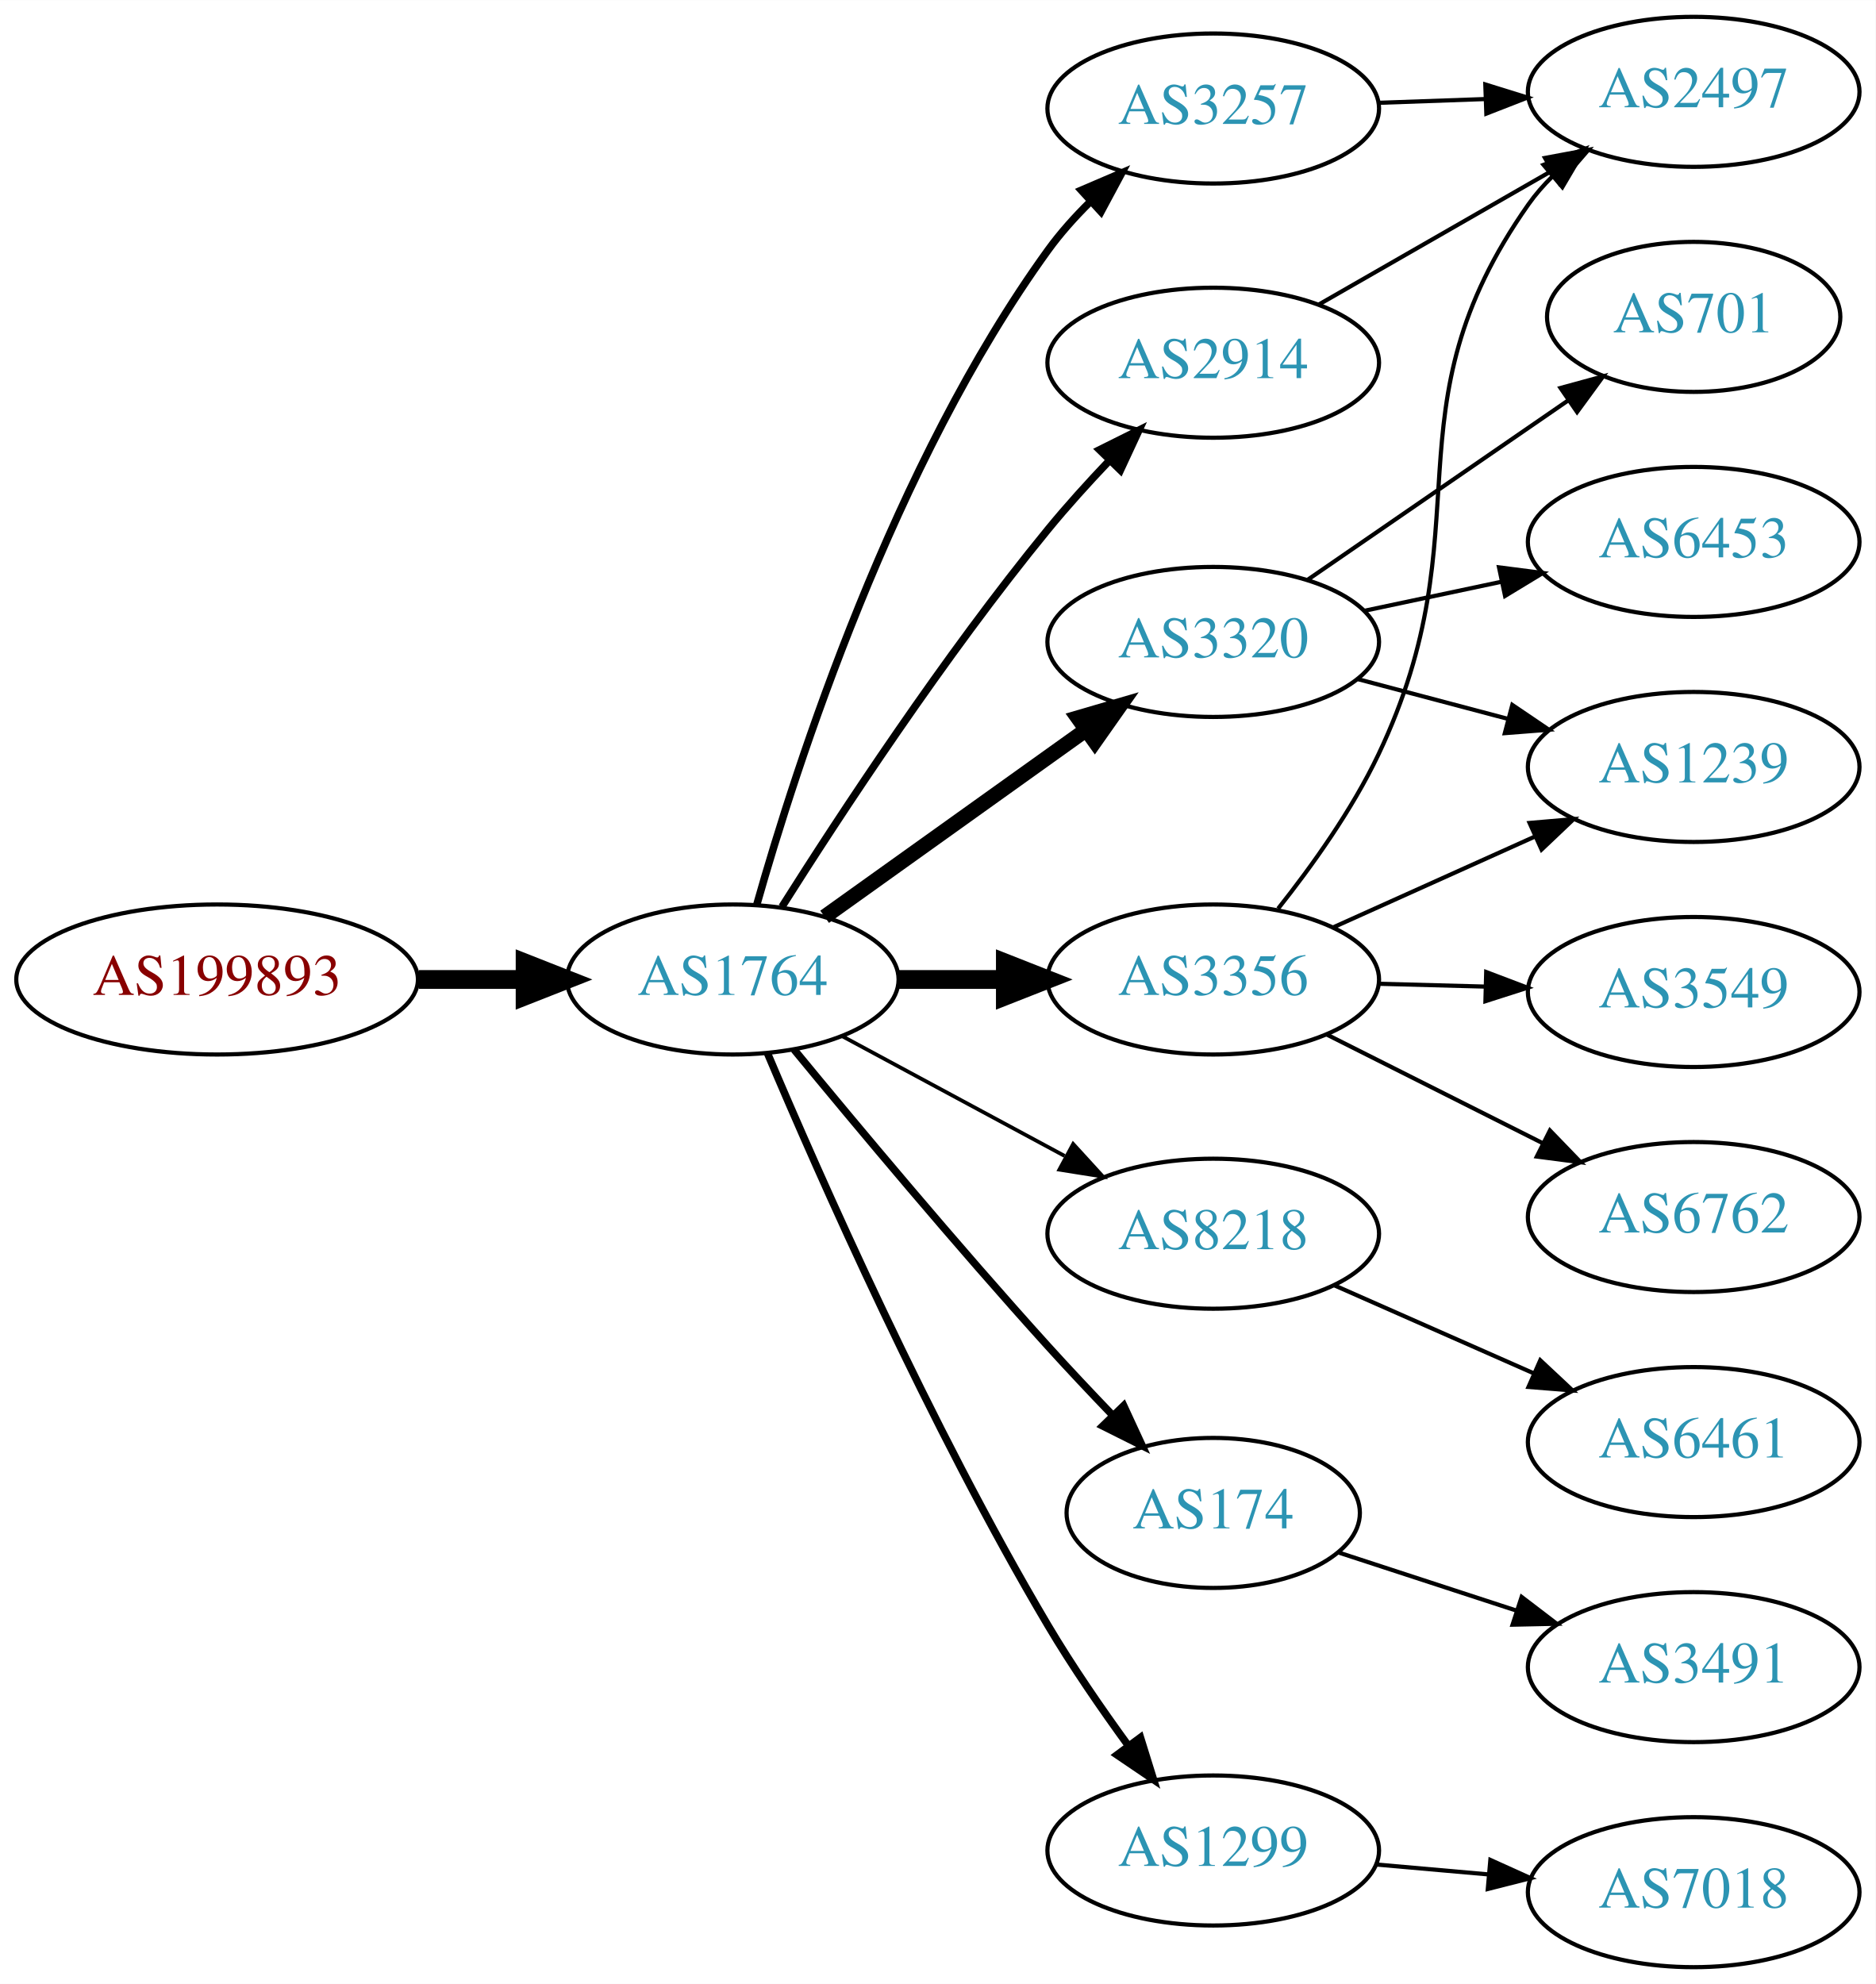
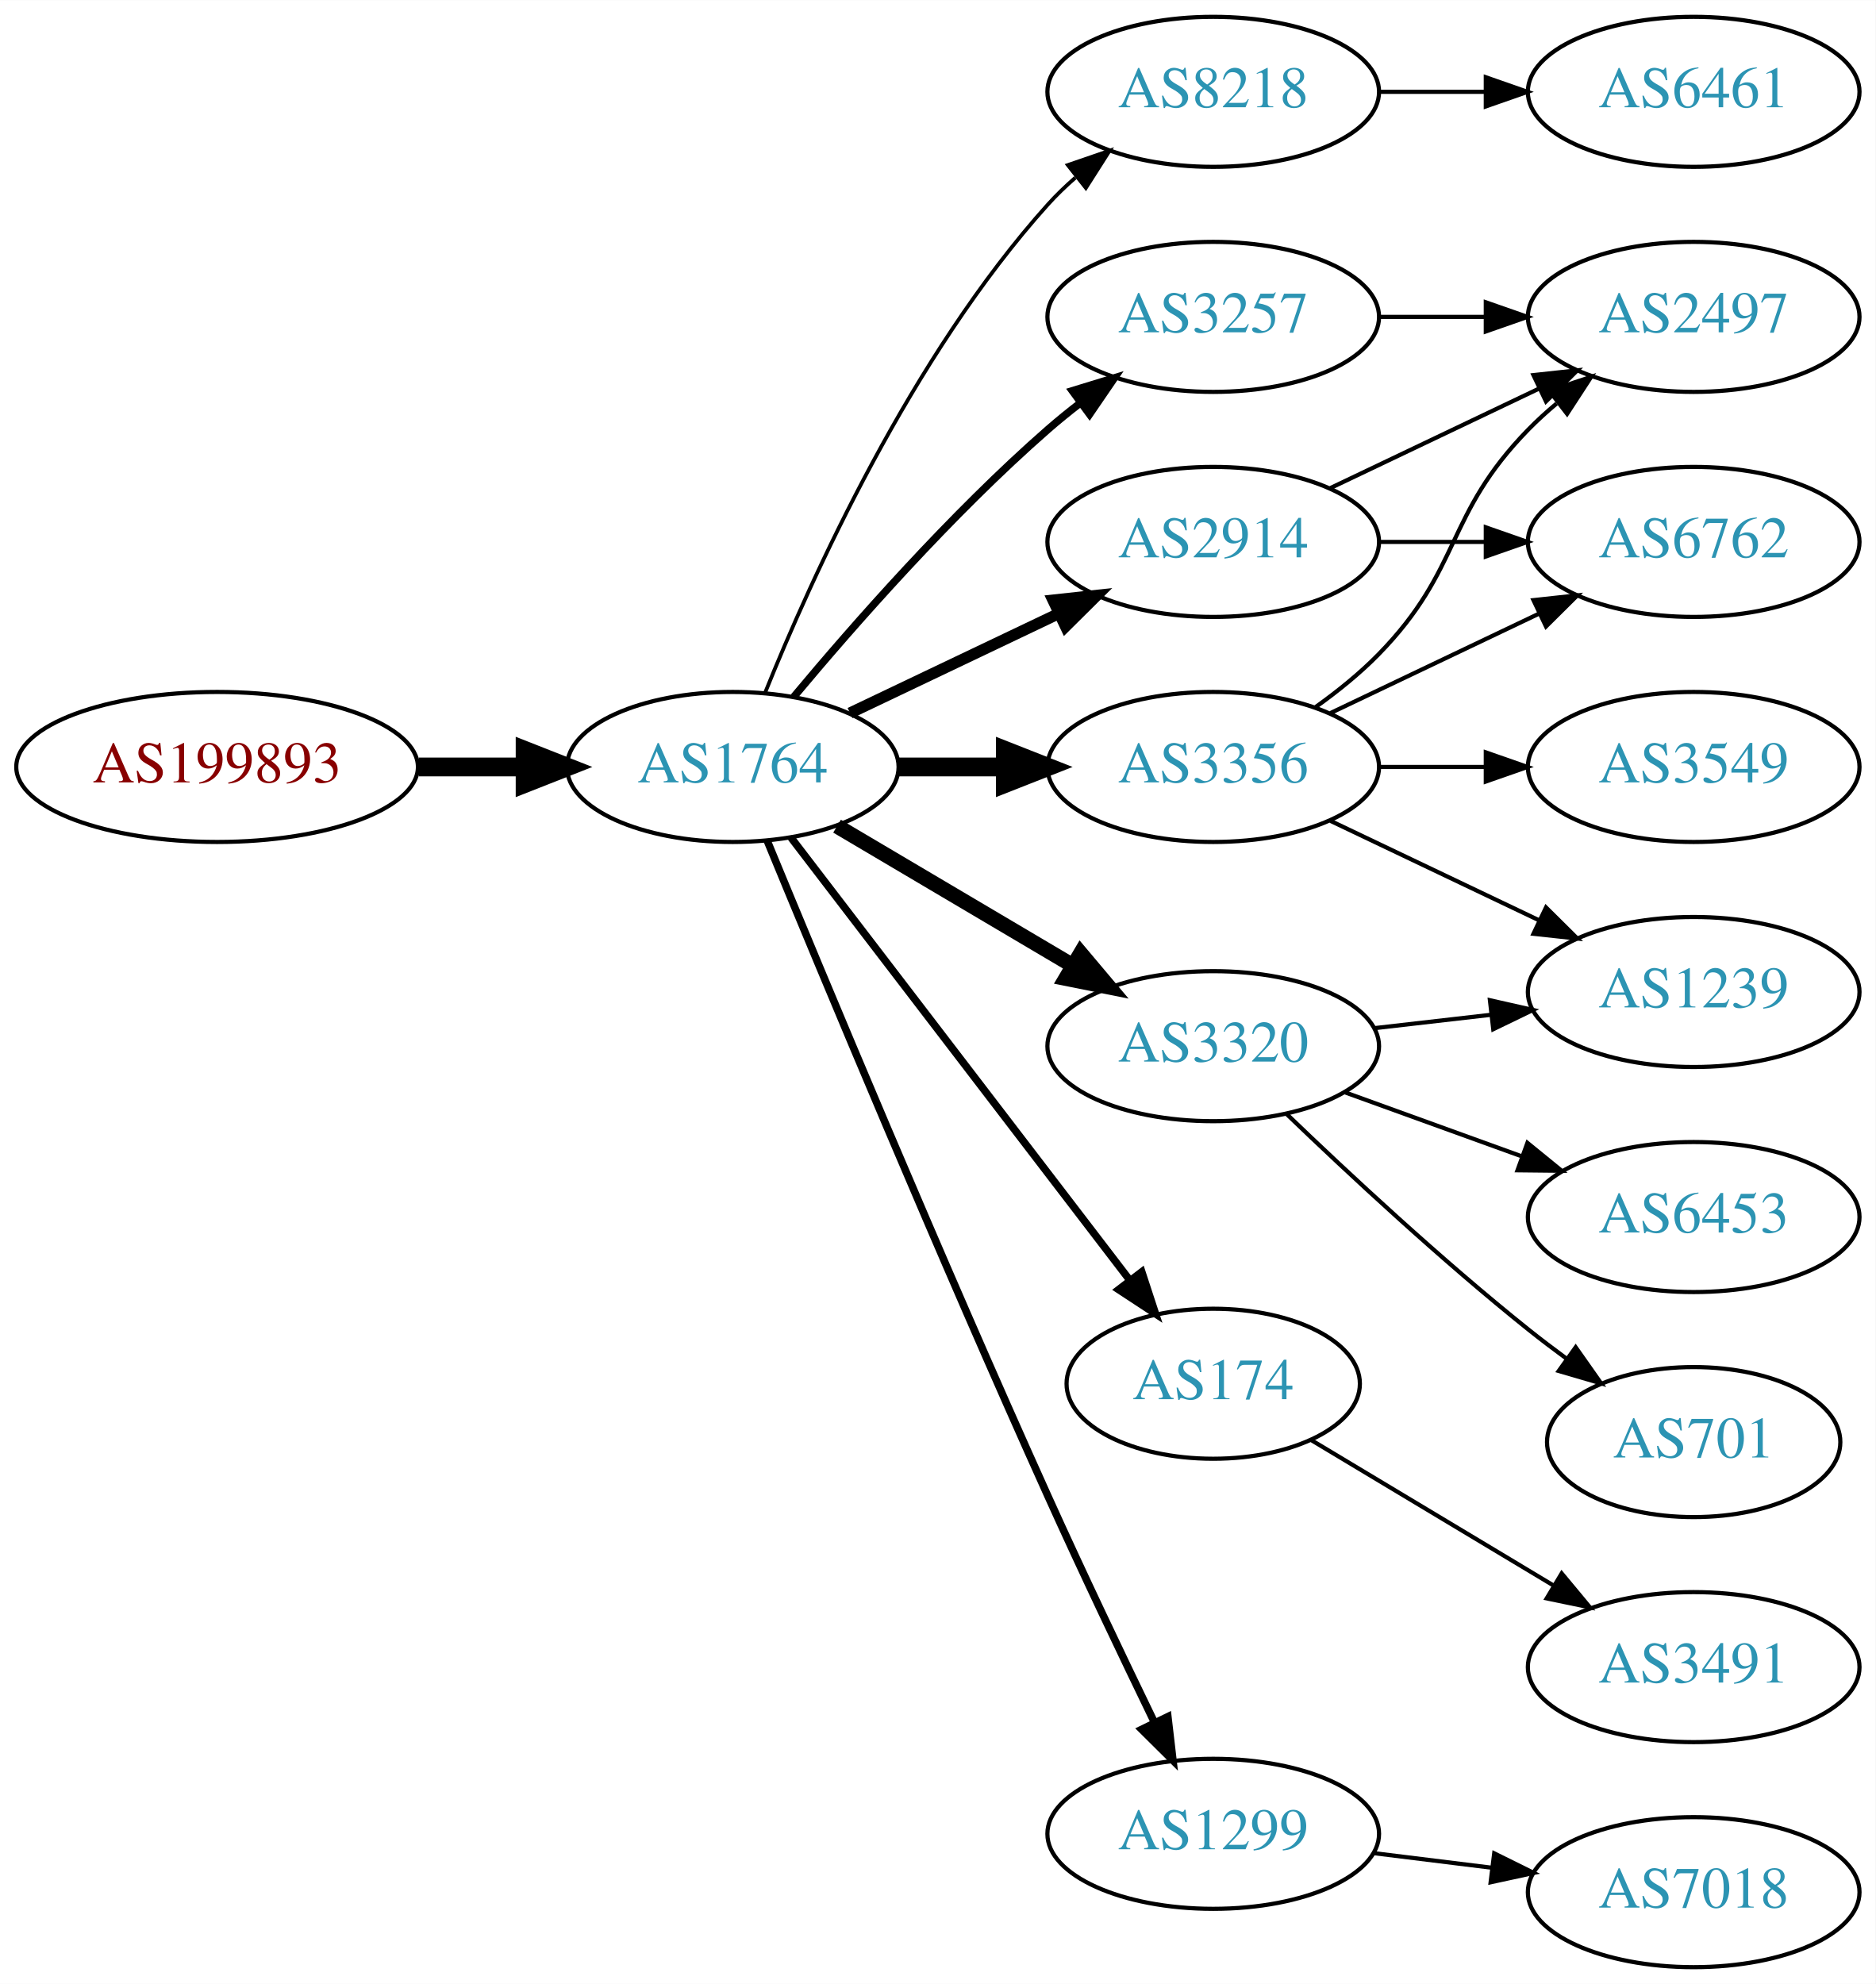
<svg xmlns="http://www.w3.org/2000/svg" xmlns:xlink="http://www.w3.org/1999/xlink" width="450pt" height="476pt" viewBox="0.00 0.00 450.07 476.00">
  <g id="graph0" class="graph" transform="scale(1 1) rotate(0) translate(4 472)">
    <polygon fill="white" stroke="none" points="-4,4 -4,-472 446.07,-472 446.07,4 -4,4" />
    <g id="node1" class="node">
      <g id="a_node1">
        <a xlink:href="/asn/199893" xlink:title="AS199893 ~ Pensionsversicherungsanstalt [AT]">
-           <ellipse fill="#ffffff" stroke="black" cx="48.096" cy="-237" rx="48.192" ry="18" />
-           <text text-anchor="middle" x="48.096" y="-233.3" font-family="Times,serif" font-size="14.00" fill="#880000">AS199893</text>
+           <ellipse fill="#ffffff" stroke="black" cx="48.096" cy="-288" rx="48.192" ry="18" />
+           <text text-anchor="middle" x="48.096" y="-284.3" font-family="Times,serif" font-size="14.00" fill="#880000">AS199893</text>
        </a>
      </g>
    </g>
    <g id="node2" class="node">
      <g id="a_node2">
        <a xlink:href="/asn/1764" xlink:title="AS1764 ~ NEXTLAYER-AS [AT]">
-           <ellipse fill="#ffffff" stroke="black" cx="171.838" cy="-237" rx="39.794" ry="18" />
-           <text text-anchor="middle" x="171.838" y="-233.3" font-family="Times,serif" font-size="14.00" fill="#2c94b3">AS1764</text>
+           <ellipse fill="#ffffff" stroke="black" cx="171.838" cy="-288" rx="39.794" ry="18" />
+           <text text-anchor="middle" x="171.838" y="-284.3" font-family="Times,serif" font-size="14.00" fill="#2c94b3">AS1764</text>
        </a>
      </g>
    </g>
    <g id="edge1" class="edge">
-       <path fill="none" stroke="black" stroke-width="4.5" d="M96.513,-237C104.867,-237 113.577,-237 121.969,-237" />
-       <polygon fill="black" stroke="black" stroke-width="4.5" points="122.004,-240.938 132.004,-237 122.004,-233.063 122.004,-240.938" />
+       <path fill="none" stroke="black" stroke-width="4.5" d="M96.513,-288C104.867,-288 113.577,-288 121.969,-288" />
+       <polygon fill="black" stroke="black" stroke-width="4.5" points="122.004,-291.938 132.004,-288 122.004,-284.063 122.004,-291.938" />
    </g>
    <g id="node3" class="node">
      <g id="a_node3">
-         <a xlink:href="/asn/2914" xlink:title="AS2914 ~ NTT America, Inc. [US]">
-           <ellipse fill="#ffffff" stroke="black" cx="287.131" cy="-385" rx="39.794" ry="18" />
-           <text text-anchor="middle" x="287.131" y="-381.3" font-family="Times,serif" font-size="14.00" fill="#2c94b3">AS2914</text>
+         <a xlink:href="/asn/8218" xlink:title="AS8218 ~ legacy Neotelecoms [FR]">
+           <ellipse fill="#ffffff" stroke="black" cx="287.131" cy="-450" rx="39.794" ry="18" />
+           <text text-anchor="middle" x="287.131" y="-446.3" font-family="Times,serif" font-size="14.00" fill="#2c94b3">AS8218</text>
        </a>
      </g>
    </g>
    <g id="edge2" class="edge">
-       <path fill="none" stroke="black" stroke-width="1.8" d="M183.649,-254.459C197.481,-276.347 222.636,-314.677 247.484,-345 252.008,-350.52 257.14,-356.187 262.153,-361.455" />
-       <polygon fill="black" stroke="black" stroke-width="1.8" points="259.845,-364.101 269.328,-368.826 264.861,-359.219 259.845,-364.101" />
+       <path fill="none" stroke="black" stroke-width="0.9" d="M179.586,-305.787C190.637,-333.243 214.69,-386.578 247.484,-423 249.487,-425.224 251.706,-427.363 254.038,-429.397" />
+       <polygon fill="black" stroke="black" stroke-width="0.9" points="252.236,-432.433 262.257,-435.873 256.569,-426.935 252.236,-432.433" />
    </g>
    <g id="node4" class="node">
      <g id="a_node4">
-         <a xlink:href="/asn/8218" xlink:title="AS8218 ~ legacy Neotelecoms [FR]">
-           <ellipse fill="#ffffff" stroke="black" cx="287.131" cy="-176" rx="39.794" ry="18" />
-           <text text-anchor="middle" x="287.131" y="-172.3" font-family="Times,serif" font-size="14.00" fill="#2c94b3">AS8218</text>
+         <a xlink:href="/asn/3356" xlink:title="AS3356 ~ Level 3 Parent, LLC [US]">
+           <ellipse fill="#ffffff" stroke="black" cx="287.131" cy="-288" rx="39.794" ry="18" />
+           <text text-anchor="middle" x="287.131" y="-284.3" font-family="Times,serif" font-size="14.00" fill="#2c94b3">AS3356</text>
        </a>
      </g>
    </g>
    <g id="edge3" class="edge">
-       <path fill="none" stroke="black" stroke-width="0.9" d="M197.981,-223.462C213.712,-214.992 234.196,-203.963 251.458,-194.669" />
-       <polygon fill="black" stroke="black" stroke-width="0.9" points="253.52,-197.533 260.666,-189.711 250.202,-191.37 253.52,-197.533" />
+       <path fill="none" stroke="black" stroke-width="4.5" d="M211.51,-288C219.713,-288 228.477,-288 237.009,-288" />
+       <polygon fill="black" stroke="black" stroke-width="4.5" points="237.248,-291.938 247.248,-288 237.248,-284.063 237.248,-291.938" />
    </g>
    <g id="node5" class="node">
      <g id="a_node5">
-         <a xlink:href="/asn/3320" xlink:title="AS3320 ~ DTAG [DE]">
-           <ellipse fill="#ffffff" stroke="black" cx="287.131" cy="-318" rx="39.794" ry="18" />
-           <text text-anchor="middle" x="287.131" y="-314.3" font-family="Times,serif" font-size="14.00" fill="#2c94b3">AS3320</text>
+         <a xlink:href="/asn/2914" xlink:title="AS2914 ~ NTT America, Inc. [US]">
+           <ellipse fill="#ffffff" stroke="black" cx="287.131" cy="-342" rx="39.794" ry="18" />
+           <text text-anchor="middle" x="287.131" y="-338.3" font-family="Times,serif" font-size="14.00" fill="#2c94b3">AS2914</text>
        </a>
      </g>
    </g>
    <g id="edge4" class="edge">
-       <path fill="none" stroke="black" stroke-width="3.6" d="M193.882,-252.046C211.497,-264.639 236.835,-282.755 256.501,-296.816" />
-       <polygon fill="black" stroke="black" stroke-width="3.6" points="254.645,-299.791 264.815,-302.76 258.716,-294.097 254.645,-299.791" />
+       <path fill="none" stroke="black" stroke-width="2.7" d="M199.974,-300.934C214.968,-308.081 233.789,-317.052 250.013,-324.785" />
+       <polygon fill="black" stroke="black" stroke-width="2.7" points="248.683,-328.028 259.216,-329.171 251.695,-321.709 248.683,-328.028" />
    </g>
    <g id="node6" class="node">
      <g id="a_node6">
-         <a xlink:href="/asn/3257" xlink:title="AS3257 ~ GTT [DE]">
-           <ellipse fill="#ffffff" stroke="black" cx="287.131" cy="-446" rx="39.794" ry="18" />
-           <text text-anchor="middle" x="287.131" y="-442.3" font-family="Times,serif" font-size="14.00" fill="#2c94b3">AS3257</text>
+         <a xlink:href="/asn/174" xlink:title="AS174 ~ Cogent Communications [US]">
+           <ellipse fill="#ffffff" stroke="black" cx="287.131" cy="-140" rx="35.194" ry="18" />
+           <text text-anchor="middle" x="287.131" y="-136.3" font-family="Times,serif" font-size="14.00" fill="#2c94b3">AS174</text>
        </a>
      </g>
    </g>
    <g id="edge5" class="edge">
-       <path fill="none" stroke="black" stroke-width="1.8" d="M177.606,-254.969C187.033,-288.249 210.412,-360.749 247.484,-412 250.408,-416.041 253.893,-419.936 257.557,-423.557" />
-       <polygon fill="black" stroke="black" stroke-width="1.8" points="255.466,-426.389 265.204,-430.563 260.195,-421.227 255.466,-426.389" />
+       <path fill="none" stroke="black" stroke-width="1.8" d="M185.834,-271.023C205.724,-245.039 243.833,-195.255 266.921,-165.095" />
+       <polygon fill="black" stroke="black" stroke-width="1.8" points="269.987,-166.848 273.286,-156.779 264.429,-162.593 269.987,-166.848" />
    </g>
    <g id="node7" class="node">
      <g id="a_node7">
-         <a xlink:href="/asn/174" xlink:title="AS174 ~ Cogent Communications [US]">
-           <ellipse fill="#ffffff" stroke="black" cx="287.131" cy="-109" rx="35.194" ry="18" />
-           <text text-anchor="middle" x="287.131" y="-105.3" font-family="Times,serif" font-size="14.00" fill="#2c94b3">AS174</text>
+         <a xlink:href="/asn/3257" xlink:title="AS3257 ~ GTT [DE]">
+           <ellipse fill="#ffffff" stroke="black" cx="287.131" cy="-396" rx="39.794" ry="18" />
+           <text text-anchor="middle" x="287.131" y="-392.3" font-family="Times,serif" font-size="14.00" fill="#2c94b3">AS3257</text>
        </a>
      </g>
    </g>
    <g id="edge6" class="edge">
-       <path fill="none" stroke="black" stroke-width="1.8" d="M186.556,-220.181C201.297,-202.264 225.566,-173.206 247.484,-149 252.362,-143.614 257.711,-137.938 262.833,-132.608" />
-       <polygon fill="black" stroke="black" stroke-width="1.8" points="265.645,-134.736 270.094,-125.121 260.62,-129.863 265.645,-134.736" />
+       <path fill="none" stroke="black" stroke-width="1.8" d="M186.468,-304.817C200.751,-321.929 224.297,-348.745 247.484,-369 249.95,-371.154 252.589,-373.294 255.286,-375.372" />
+       <polygon fill="black" stroke="black" stroke-width="1.8" points="253.311,-378.264 263.44,-381.37 257.459,-372.625 253.311,-378.264" />
    </g>
    <g id="node8" class="node">
      <g id="a_node8">
-         <a xlink:href="/asn/3356" xlink:title="AS3356 ~ Level 3 Parent, LLC [US]">
-           <ellipse fill="#ffffff" stroke="black" cx="287.131" cy="-237" rx="39.794" ry="18" />
-           <text text-anchor="middle" x="287.131" y="-233.3" font-family="Times,serif" font-size="14.00" fill="#2c94b3">AS3356</text>
+         <a xlink:href="/asn/3320" xlink:title="AS3320 ~ DTAG [DE]">
+           <ellipse fill="#ffffff" stroke="black" cx="287.131" cy="-221" rx="39.794" ry="18" />
+           <text text-anchor="middle" x="287.131" y="-217.3" font-family="Times,serif" font-size="14.00" fill="#2c94b3">AS3320</text>
        </a>
      </g>
    </g>
    <g id="edge7" class="edge">
-       <path fill="none" stroke="black" stroke-width="4.5" d="M211.51,-237C219.713,-237 228.477,-237 237.009,-237" />
-       <polygon fill="black" stroke="black" stroke-width="4.5" points="237.248,-240.938 247.248,-237 237.248,-233.063 237.248,-240.938" />
+       <path fill="none" stroke="black" stroke-width="3.6" d="M196.864,-273.791C213.237,-264.109 235.124,-251.165 253.128,-240.518" />
+       <polygon fill="black" stroke="black" stroke-width="3.6" points="255.313,-243.292 262.139,-235.188 251.75,-237.266 255.313,-243.292" />
    </g>
    <g id="node9" class="node">
      <g id="a_node9">
        <a xlink:href="/asn/1299" xlink:title="AS1299 ~ Telia Carrier [EU]">
-           <ellipse fill="#ffffff" stroke="black" cx="287.131" cy="-28" rx="39.794" ry="18" />
-           <text text-anchor="middle" x="287.131" y="-24.3" font-family="Times,serif" font-size="14.00" fill="#2c94b3">AS1299</text>
+           <ellipse fill="#ffffff" stroke="black" cx="287.131" cy="-32" rx="39.794" ry="18" />
+           <text text-anchor="middle" x="287.131" y="-28.3" font-family="Times,serif" font-size="14.00" fill="#2c94b3">AS1299</text>
        </a>
      </g>
    </g>
    <g id="edge8" class="edge">
-       <path fill="none" stroke="black" stroke-width="1.8" d="M180.176,-219.29C192.59,-189.959 219.161,-129.792 247.484,-82 253.275,-72.23 260.332,-61.982 266.823,-53.072" />
-       <polygon fill="black" stroke="black" stroke-width="1.8" points="269.666,-55.114 272.814,-44.997 264.044,-50.943 269.666,-55.114" />
-     </g>
-     <g id="node12" class="node">
-       <g id="a_node12">
-         <a xlink:href="/asn/2497" xlink:title="AS2497 ~ Internet Initiative Japan Inc. [JP]">
-           <ellipse fill="#ffffff" stroke="black" cx="402.424" cy="-450" rx="39.794" ry="18" />
-           <text text-anchor="middle" x="402.424" y="-446.3" font-family="Times,serif" font-size="14.00" fill="#2c94b3">AS2497</text>
-         </a>
-       </g>
-     </g>
-     <g id="edge20" class="edge">
-       <path fill="none" stroke="black" d="M312.435,-398.944C328.713,-408.283 350.349,-420.697 368.211,-430.945" />
-       <polygon fill="black" stroke="black" points="366.744,-434.138 377.16,-436.079 370.228,-428.067 366.744,-434.138" />
+       <path fill="none" stroke="black" stroke-width="1.8" d="M180.117,-270.257C193.198,-238.528 221.723,-170.046 247.484,-113 255.716,-94.773 265.409,-74.46 273.028,-58.736" />
+       <polygon fill="black" stroke="black" stroke-width="1.8" points="276.246,-60.121 277.473,-49.597 269.951,-57.059 276.246,-60.121" />
    </g>
    <g id="node10" class="node">
      <g id="a_node10">
        <a xlink:href="/asn/6461" xlink:title="AS6461 ~ ZAYO-6461 [US]">
-           <ellipse fill="#ffffff" stroke="black" cx="402.424" cy="-126" rx="39.794" ry="18" />
-           <text text-anchor="middle" x="402.424" y="-122.3" font-family="Times,serif" font-size="14.00" fill="#2c94b3">AS6461</text>
+           <ellipse fill="#ffffff" stroke="black" cx="402.424" cy="-450" rx="39.794" ry="18" />
+           <text text-anchor="middle" x="402.424" y="-446.3" font-family="Times,serif" font-size="14.00" fill="#2c94b3">AS6461</text>
        </a>
      </g>
    </g>
    <g id="edge9" class="edge">
-       <path fill="none" stroke="black" d="M316.136,-163.64C330.57,-157.27 348.371,-149.414 363.97,-142.53" />
-       <polygon fill="black" stroke="black" points="365.613,-145.63 373.348,-138.391 362.787,-139.226 365.613,-145.63" />
+       <path fill="none" stroke="black" d="M326.803,-450C335.006,-450 343.77,-450 352.302,-450" />
+       <polygon fill="black" stroke="black" points="352.541,-453.5 362.541,-450 352.541,-446.5 352.541,-453.5" />
    </g>
    <g id="node11" class="node">
      <g id="a_node11">
+         <a xlink:href="/asn/2497" xlink:title="AS2497 ~ Internet Initiative Japan Inc. [JP]">
+           <ellipse fill="#ffffff" stroke="black" cx="402.424" cy="-396" rx="39.794" ry="18" />
+           <text text-anchor="middle" x="402.424" y="-392.3" font-family="Times,serif" font-size="14.00" fill="#2c94b3">AS2497</text>
+         </a>
+       </g>
+     </g>
+     <g id="edge10" class="edge">
+       <path fill="none" stroke="black" d="M311.725,-302.389C316.981,-306.148 322.313,-310.437 326.777,-315 346.95,-335.617 342.605,-348.383 362.777,-369 364.87,-371.139 367.154,-373.218 369.53,-375.21" />
+       <polygon fill="black" stroke="black" points="367.774,-378.275 377.83,-381.611 372.049,-372.732 367.774,-378.275" />
+     </g>
+     <g id="node12" class="node">
+       <g id="a_node12">
+         <a xlink:href="/asn/3549" xlink:title="AS3549 ~ Level 3 Parent, LLC [US]">
+           <ellipse fill="#ffffff" stroke="black" cx="402.424" cy="-288" rx="39.794" ry="18" />
+           <text text-anchor="middle" x="402.424" y="-284.3" font-family="Times,serif" font-size="14.00" fill="#2c94b3">AS3549</text>
+         </a>
+       </g>
+     </g>
+     <g id="edge11" class="edge">
+       <path fill="none" stroke="black" d="M326.803,-288C335.006,-288 343.77,-288 352.302,-288" />
+       <polygon fill="black" stroke="black" points="352.541,-291.5 362.541,-288 352.541,-284.5 352.541,-291.5" />
+     </g>
+     <g id="node13" class="node">
+       <g id="a_node13">
+         <a xlink:href="/asn/6762" xlink:title="AS6762 ~ TELECOM ITALIA SPARKLE S.p.A. [IT]">
+           <ellipse fill="#ffffff" stroke="black" cx="402.424" cy="-342" rx="39.794" ry="18" />
+           <text text-anchor="middle" x="402.424" y="-338.3" font-family="Times,serif" font-size="14.00" fill="#2c94b3">AS6762</text>
+         </a>
+       </g>
+     </g>
+     <g id="edge12" class="edge">
+       <path fill="none" stroke="black" d="M315.267,-300.934C330.261,-308.081 349.082,-317.052 365.306,-324.785" />
+       <polygon fill="black" stroke="black" points="363.976,-328.028 374.509,-329.171 366.988,-321.709 363.976,-328.028" />
+     </g>
+     <g id="node14" class="node">
+       <g id="a_node14">
        <a xlink:href="/asn/1239" xlink:title="AS1239 ~ Sprint [US]">
-           <ellipse fill="#ffffff" stroke="black" cx="402.424" cy="-288" rx="39.794" ry="18" />
-           <text text-anchor="middle" x="402.424" y="-284.3" font-family="Times,serif" font-size="14.00" fill="#2c94b3">AS1239</text>
-         </a>
-       </g>
-     </g>
-     <g id="edge16" class="edge">
-       <path fill="none" stroke="black" d="M321.816,-309.08C333.128,-306.085 345.912,-302.7 357.871,-299.533" />
-       <polygon fill="black" stroke="black" points="358.902,-302.88 367.673,-296.937 357.11,-296.114 358.902,-302.88" />
+           <ellipse fill="#ffffff" stroke="black" cx="402.424" cy="-234" rx="39.794" ry="18" />
+           <text text-anchor="middle" x="402.424" y="-230.3" font-family="Times,serif" font-size="14.00" fill="#2c94b3">AS1239</text>
+         </a>
+       </g>
+     </g>
+     <g id="edge13" class="edge">
+       <path fill="none" stroke="black" d="M315.267,-275.066C330.261,-267.919 349.082,-258.948 365.306,-251.215" />
+       <polygon fill="black" stroke="black" points="366.988,-254.291 374.509,-246.829 363.976,-247.972 366.988,-254.291" />
+     </g>
+     <g id="edge15" class="edge">
+       <path fill="none" stroke="black" d="M315.267,-354.934C330.261,-362.081 349.082,-371.052 365.306,-378.785" />
+       <polygon fill="black" stroke="black" points="363.976,-382.028 374.509,-383.171 366.988,-375.709 363.976,-382.028" />
+     </g>
+     <g id="edge14" class="edge">
+       <path fill="none" stroke="black" d="M326.803,-342C335.006,-342 343.77,-342 352.302,-342" />
+       <polygon fill="black" stroke="black" points="352.541,-345.5 362.541,-342 352.541,-338.5 352.541,-345.5" />
    </g>
    <g id="node15" class="node">
      <g id="a_node15">
-         <a xlink:href="/asn/6453" xlink:title="AS6453 ~ TATA COMMUNICATIONS (AMERICA) INC [US]">
-           <ellipse fill="#ffffff" stroke="black" cx="402.424" cy="-342" rx="39.794" ry="18" />
-           <text text-anchor="middle" x="402.424" y="-338.3" font-family="Times,serif" font-size="14.00" fill="#2c94b3">AS6453</text>
-         </a>
-       </g>
-     </g>
-     <g id="edge14" class="edge">
-       <path fill="none" stroke="black" d="M323.356,-325.462C333.8,-327.675 345.383,-330.128 356.36,-332.454" />
-       <polygon fill="black" stroke="black" points="355.712,-335.894 366.22,-334.542 357.163,-329.046 355.712,-335.894" />
+         <a xlink:href="/asn/3491" xlink:title="AS3491 ~ PCCW Global, Inc. [US]">
+           <ellipse fill="#ffffff" stroke="black" cx="402.424" cy="-72" rx="39.794" ry="18" />
+           <text text-anchor="middle" x="402.424" y="-68.3" font-family="Times,serif" font-size="14.00" fill="#2c94b3">AS3491</text>
+         </a>
+       </g>
+     </g>
+     <g id="edge16" class="edge">
+       <path fill="none" stroke="black" d="M310.514,-126.565C327.139,-116.587 350.072,-102.822 368.745,-91.615" />
+       <polygon fill="black" stroke="black" points="370.75,-94.493 377.523,-86.346 367.147,-88.491 370.75,-94.493" />
+     </g>
+     <g id="edge21" class="edge">
+       <path fill="none" stroke="black" d="M326.803,-396C335.006,-396 343.77,-396 352.302,-396" />
+       <polygon fill="black" stroke="black" points="352.541,-399.5 362.541,-396 352.541,-392.5 352.541,-399.5" />
+     </g>
+     <g id="edge17" class="edge">
+       <path fill="none" stroke="black" d="M325.856,-225.329C334.837,-226.359 344.536,-227.472 353.893,-228.546" />
+       <polygon fill="black" stroke="black" points="353.53,-232.027 363.864,-229.69 354.328,-225.073 353.53,-232.027" />
    </g>
    <g id="node16" class="node">
      <g id="a_node16">
        <a xlink:href="/asn/701" xlink:title="AS701 ~ UUNET [US]">
-           <ellipse fill="#ffffff" stroke="black" cx="402.424" cy="-396" rx="35.194" ry="18" />
-           <text text-anchor="middle" x="402.424" y="-392.3" font-family="Times,serif" font-size="14.00" fill="#2c94b3">AS701</text>
-         </a>
-       </g>
-     </g>
-     <g id="edge15" class="edge">
-       <path fill="none" stroke="black" d="M309.707,-332.855C327.491,-345.099 352.879,-362.578 372.437,-376.043" />
-       <polygon fill="black" stroke="black" points="370.471,-378.939 380.693,-381.727 374.441,-373.173 370.471,-378.939" />
-     </g>
-     <g id="edge17" class="edge">
-       <path fill="none" stroke="black" d="M326.803,-447.365C335.006,-447.655 343.77,-447.964 352.302,-448.266" />
-       <polygon fill="black" stroke="black" points="352.424,-451.772 362.541,-448.627 352.671,-444.776 352.424,-451.772" />
+           <ellipse fill="#ffffff" stroke="black" cx="402.424" cy="-126" rx="35.194" ry="18" />
+           <text text-anchor="middle" x="402.424" y="-122.3" font-family="Times,serif" font-size="14.00" fill="#2c94b3">AS701</text>
+         </a>
+       </g>
+     </g>
+     <g id="edge18" class="edge">
+       <path fill="none" stroke="black" d="M304.775,-204.688C319.55,-190.49 341.963,-169.637 362.777,-153 365.698,-150.665 368.808,-148.304 371.945,-146" />
+       <polygon fill="black" stroke="black" points="374.107,-148.756 380.205,-140.092 370.035,-143.063 374.107,-148.756" />
+     </g>
+     <g id="node17" class="node">
+       <g id="a_node17">
+         <a xlink:href="/asn/6453" xlink:title="AS6453 ~ TATA COMMUNICATIONS (AMERICA) INC [US]">
+           <ellipse fill="#ffffff" stroke="black" cx="402.424" cy="-180" rx="39.794" ry="18" />
+           <text text-anchor="middle" x="402.424" y="-176.3" font-family="Times,serif" font-size="14.00" fill="#2c94b3">AS6453</text>
+         </a>
+       </g>
+     </g>
+     <g id="edge19" class="edge">
+       <path fill="none" stroke="black" d="M318.79,-209.905C331.762,-205.21 347.055,-199.676 360.936,-194.652" />
+       <polygon fill="black" stroke="black" points="362.529,-197.798 370.741,-191.104 360.146,-191.216 362.529,-197.798" />
    </g>
    <g id="node18" class="node">
      <g id="a_node18">
-         <a xlink:href="/asn/3491" xlink:title="AS3491 ~ PCCW Global, Inc. [US]">
-           <ellipse fill="#ffffff" stroke="black" cx="402.424" cy="-72" rx="39.794" ry="18" />
-           <text text-anchor="middle" x="402.424" y="-68.3" font-family="Times,serif" font-size="14.00" fill="#2c94b3">AS3491</text>
-         </a>
-       </g>
-     </g>
-     <g id="edge19" class="edge">
-       <path fill="none" stroke="black" d="M317.307,-99.472C330.304,-95.227 345.848,-90.15 360.017,-85.523" />
-       <polygon fill="black" stroke="black" points="361.14,-88.838 369.559,-82.407 358.967,-82.184 361.14,-88.838" />
-     </g>
-     <g id="edge10" class="edge">
-       <path fill="none" stroke="black" d="M315.845,-249.476C330.384,-256.021 348.399,-264.13 364.144,-271.218" />
-       <polygon fill="black" stroke="black" points="363.047,-274.563 373.603,-275.476 365.921,-268.18 363.047,-274.563" />
-     </g>
-     <g id="edge11" class="edge">
-       <path fill="none" stroke="black" d="M302.703,-254.004C310.781,-264.172 320.443,-277.672 326.777,-291 352.882,-345.921 327.762,-373.284 362.777,-423 364.456,-425.384 366.417,-427.627 368.547,-429.723" />
-       <polygon fill="black" stroke="black" points="366.39,-432.483 376.286,-436.269 370.911,-427.138 366.39,-432.483" />
-     </g>
-     <g id="node13" class="node">
-       <g id="a_node13">
-         <a xlink:href="/asn/6762" xlink:title="AS6762 ~ TELECOM ITALIA SPARKLE S.p.A. [IT]">
-           <ellipse fill="#ffffff" stroke="black" cx="402.424" cy="-180" rx="39.794" ry="18" />
-           <text text-anchor="middle" x="402.424" y="-176.3" font-family="Times,serif" font-size="14.00" fill="#2c94b3">AS6762</text>
-         </a>
-       </g>
-     </g>
-     <g id="edge12" class="edge">
-       <path fill="none" stroke="black" d="M314.407,-223.78C329.85,-216.01 349.569,-206.089 366.329,-197.657" />
-       <polygon fill="black" stroke="black" points="367.93,-200.77 375.29,-193.149 364.784,-194.516 367.93,-200.77" />
-     </g>
-     <g id="node14" class="node">
-       <g id="a_node14">
-         <a xlink:href="/asn/3549" xlink:title="AS3549 ~ Level 3 Parent, LLC [US]">
-           <ellipse fill="#ffffff" stroke="black" cx="402.424" cy="-234" rx="39.794" ry="18" />
-           <text text-anchor="middle" x="402.424" y="-230.3" font-family="Times,serif" font-size="14.00" fill="#2c94b3">AS3549</text>
-         </a>
-       </g>
-     </g>
-     <g id="edge13" class="edge">
-       <path fill="none" stroke="black" d="M326.803,-235.976C335.006,-235.759 343.77,-235.527 352.302,-235.301" />
-       <polygon fill="black" stroke="black" points="352.638,-238.793 362.541,-235.03 352.452,-231.796 352.638,-238.793" />
-     </g>
-     <g id="node17" class="node">
-       <g id="a_node17">
        <a xlink:href="/asn/7018" xlink:title="AS7018 ~ AT&amp;T Services, Inc. [US]">
          <ellipse fill="#ffffff" stroke="black" cx="402.424" cy="-18" rx="39.794" ry="18" />
          <text text-anchor="middle" x="402.424" y="-14.3" font-family="Times,serif" font-size="14.00" fill="#2c94b3">AS7018</text>
        </a>
      </g>
    </g>
-     <g id="edge18" class="edge">
-       <path fill="none" stroke="black" d="M326.171,-24.642C334.858,-23.875 344.202,-23.051 353.251,-22.252" />
-       <polygon fill="black" stroke="black" points="353.638,-25.732 363.291,-21.366 353.022,-18.759 353.638,-25.732" />
+     <g id="edge20" class="edge">
+       <path fill="none" stroke="black" d="M325.541,-27.377C334.629,-26.254 344.466,-25.038 353.951,-23.866" />
+       <polygon fill="black" stroke="black" points="354.558,-27.318 364.053,-22.618 353.699,-20.371 354.558,-27.318" />
    </g>
  </g>
</svg>
